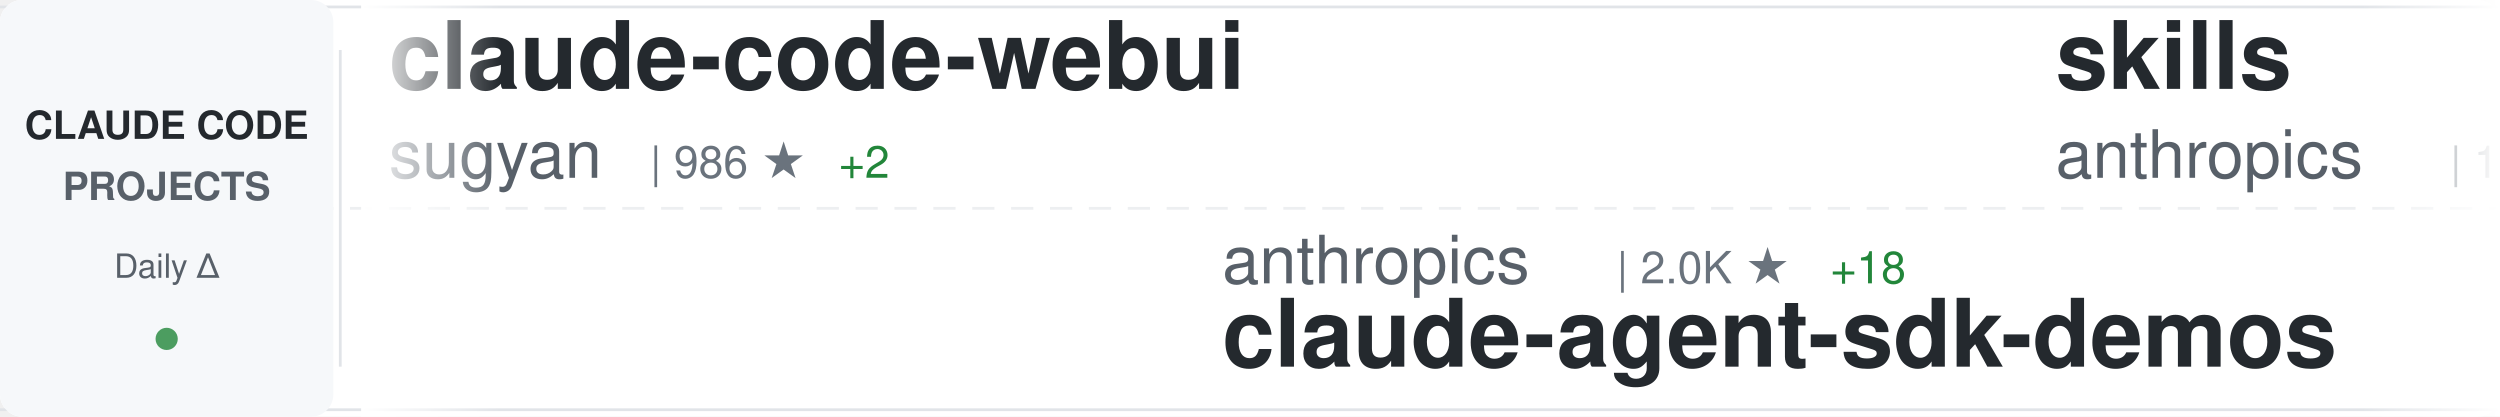
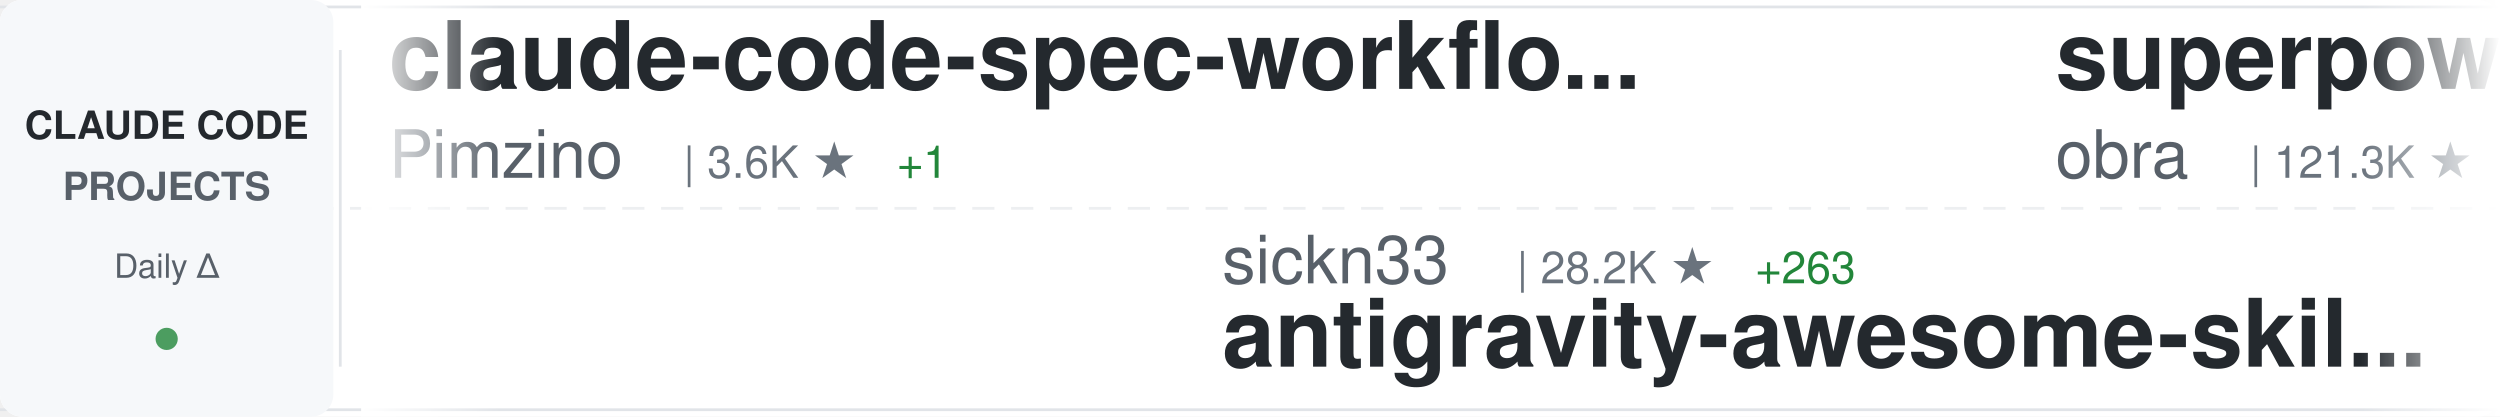
<svg xmlns="http://www.w3.org/2000/svg" width="900" height="150">
  <defs>
    <linearGradient id="awesomeLeftFade" x1="0%" y1="0%" x2="100%" y2="0%">
      <stop offset="0%" style="stop-color:#ffffff;stop-opacity:1" />
      <stop offset="100%" style="stop-color:#ffffff;stop-opacity:0" />
    </linearGradient>
    <linearGradient id="awesomeRightFade" x1="0%" y1="0%" x2="100%" y2="0%">
      <stop offset="0%" style="stop-color:#ffffff;stop-opacity:0" />
      <stop offset="100%" style="stop-color:#ffffff;stop-opacity:1" />
    </linearGradient>
  </defs>
  <rect width="900" height="150" fill="#ffffff" rx="8" />
  <rect x="0" y="2" width="900" height="1" fill="#e1e4e8" />
  <rect x="0" y="147" width="900" height="1" fill="#e1e4e8" />
  <line x1="0" y1="75" x2="900" y2="75" stroke="#e1e4e8" stroke-width="1" stroke-dasharray="8 6" opacity="0.6" />
  <rect x="0" y="0" width="120" height="150" fill="#f6f8fa" rx="8" />
  <text x="60" y="50" font-family="-apple-system, BlinkMacSystemFont, 'Segoe UI', Helvetica, Arial, sans-serif" font-size="14" font-weight="600" fill="#24292e" text-anchor="middle">CLAUDE CODE</text>
  <text x="60" y="72" font-family="-apple-system, BlinkMacSystemFont, 'Segoe UI', Helvetica, Arial, sans-serif" font-size="14" font-weight="600" fill="#586069" text-anchor="middle">PROJECTS</text>
  <text x="60" y="100" font-family="-apple-system, BlinkMacSystemFont, 'Segoe UI', Helvetica, Arial, sans-serif" font-size="12" font-weight="500" fill="#586069" text-anchor="middle">Daily Δ</text>
  <circle cx="60" cy="122" r="4" fill="#22863a" opacity="0.8" />
  <rect x="122" y="18" width="1" height="114" fill="#e1e4e8" />
  <clipPath id="awesomeTickerClip">
    <rect x="130" y="0" width="770" height="150" />
  </clipPath>
  <g clip-path="url(#awesomeTickerClip)">
    <g id="awesomeTickerItems">
      <animateTransform attributeName="transform" attributeType="XML" type="translate" from="0 0" to="-3000 0" dur="54s" repeatCount="indefinite" />
      <g transform="translate(0, 0)">
-         <text x="140" y="32" font-family="-apple-system, BlinkMacSystemFont, 'Segoe UI', Helvetica, Arial, sans-serif" font-size="34" font-weight="600" fill="#24292e">claude-code-webui</text>
-         <text x="140" y="64" font-family="-apple-system, BlinkMacSystemFont, 'Segoe UI', Helvetica, Arial, sans-serif" font-size="24" font-weight="400" fill="#586069">sugyan</text>
-         <text x="234" y="64" font-family="-apple-system, BlinkMacSystemFont, 'Segoe UI', Helvetica, Arial, sans-serif" font-size="16" font-weight="500" fill="#6a737d">| 986 ★</text>
-         <text x="302" y="64" font-family="-apple-system, BlinkMacSystemFont, 'Segoe UI', Helvetica, Arial, sans-serif" font-size="16" font-weight="500" fill="#22863a"> +2</text>
+         <text x="140" y="32" font-family="-apple-system, BlinkMacSystemFont, 'Segoe UI', Helvetica, Arial, sans-serif" font-size="34" font-weight="600" fill="#24292e">claude-code-spec-workflo...</text>
+         <text x="140" y="64" font-family="-apple-system, BlinkMacSystemFont, 'Segoe UI', Helvetica, Arial, sans-serif" font-size="24" font-weight="400" fill="#586069">Pimzino</text>
+         <text x="246" y="64" font-family="-apple-system, BlinkMacSystemFont, 'Segoe UI', Helvetica, Arial, sans-serif" font-size="16" font-weight="500" fill="#6a737d">| 3.6K ★</text>
+         <text x="323" y="64" font-family="-apple-system, BlinkMacSystemFont, 'Segoe UI', Helvetica, Arial, sans-serif" font-size="16" font-weight="500" fill="#22863a"> +1</text>
      </g>
      <g transform="translate(300, 0)">
-         <text x="140" y="102" font-family="-apple-system, BlinkMacSystemFont, 'Segoe UI', Helvetica, Arial, sans-serif" font-size="24" font-weight="400" fill="#586069">anthropics</text>
-         <text x="282" y="102" font-family="-apple-system, BlinkMacSystemFont, 'Segoe UI', Helvetica, Arial, sans-serif" font-size="16" font-weight="500" fill="#6a737d">| 2.0K ★</text>
-         <text x="359" y="102" font-family="-apple-system, BlinkMacSystemFont, 'Segoe UI', Helvetica, Arial, sans-serif" font-size="16" font-weight="500" fill="#22863a"> +18</text>
-         <text x="140" y="132" font-family="-apple-system, BlinkMacSystemFont, 'Segoe UI', Helvetica, Arial, sans-serif" font-size="34" font-weight="600" fill="#24292e">claude-agent-sdk-demos</text>
+         <text x="140" y="102" font-family="-apple-system, BlinkMacSystemFont, 'Segoe UI', Helvetica, Arial, sans-serif" font-size="24" font-weight="400" fill="#586069">sickn33</text>
+         <text x="246" y="102" font-family="-apple-system, BlinkMacSystemFont, 'Segoe UI', Helvetica, Arial, sans-serif" font-size="16" font-weight="500" fill="#6a737d">| 28.2K ★</text>
+         <text x="332" y="102" font-family="-apple-system, BlinkMacSystemFont, 'Segoe UI', Helvetica, Arial, sans-serif" font-size="16" font-weight="500" fill="#22863a"> +263</text>
+         <text x="140" y="132" font-family="-apple-system, BlinkMacSystemFont, 'Segoe UI', Helvetica, Arial, sans-serif" font-size="34" font-weight="600" fill="#24292e">antigravity-awesome-skil...</text>
      </g>
      <g transform="translate(600, 0)">
-         <text x="140" y="32" font-family="-apple-system, BlinkMacSystemFont, 'Segoe UI', Helvetica, Arial, sans-serif" font-size="34" font-weight="600" fill="#24292e">skills</text>
-         <text x="140" y="64" font-family="-apple-system, BlinkMacSystemFont, 'Segoe UI', Helvetica, Arial, sans-serif" font-size="24" font-weight="400" fill="#586069">anthropics</text>
-         <text x="282" y="64" font-family="-apple-system, BlinkMacSystemFont, 'Segoe UI', Helvetica, Arial, sans-serif" font-size="16" font-weight="500" fill="#6a737d">| 105.1K ★</text>
-         <text x="377" y="64" font-family="-apple-system, BlinkMacSystemFont, 'Segoe UI', Helvetica, Arial, sans-serif" font-size="16" font-weight="500" fill="#22863a"> +531</text>
+         <text x="140" y="32" font-family="-apple-system, BlinkMacSystemFont, 'Segoe UI', Helvetica, Arial, sans-serif" font-size="34" font-weight="600" fill="#24292e">superpowers</text>
+         <text x="140" y="64" font-family="-apple-system, BlinkMacSystemFont, 'Segoe UI', Helvetica, Arial, sans-serif" font-size="24" font-weight="400" fill="#586069">obra</text>
+         <text x="210" y="64" font-family="-apple-system, BlinkMacSystemFont, 'Segoe UI', Helvetica, Arial, sans-serif" font-size="16" font-weight="500" fill="#6a737d">| 121.3K ★</text>
+         <text x="305" y="64" font-family="-apple-system, BlinkMacSystemFont, 'Segoe UI', Helvetica, Arial, sans-serif" font-size="16" font-weight="500" fill="#22863a"> +2.3K</text>
      </g>
      <g transform="translate(900, 0)">
-         <text x="140" y="102" font-family="-apple-system, BlinkMacSystemFont, 'Segoe UI', Helvetica, Arial, sans-serif" font-size="24" font-weight="400" fill="#586069">ding113</text>
-         <text x="246" y="102" font-family="-apple-system, BlinkMacSystemFont, 'Segoe UI', Helvetica, Arial, sans-serif" font-size="16" font-weight="500" fill="#6a737d">| 2.2K ★</text>
-         <text x="323" y="102" font-family="-apple-system, BlinkMacSystemFont, 'Segoe UI', Helvetica, Arial, sans-serif" font-size="16" font-weight="500" fill="#22863a"> +21</text>
-         <text x="140" y="132" font-family="-apple-system, BlinkMacSystemFont, 'Segoe UI', Helvetica, Arial, sans-serif" font-size="34" font-weight="600" fill="#24292e">claude-code-hub</text>
+         <text x="140" y="102" font-family="-apple-system, BlinkMacSystemFont, 'Segoe UI', Helvetica, Arial, sans-serif" font-size="24" font-weight="400" fill="#586069">jarrodwatts</text>
+         <text x="294" y="102" font-family="-apple-system, BlinkMacSystemFont, 'Segoe UI', Helvetica, Arial, sans-serif" font-size="16" font-weight="500" fill="#6a737d">| 1.0K ★</text>
+         <text x="371" y="102" font-family="-apple-system, BlinkMacSystemFont, 'Segoe UI', Helvetica, Arial, sans-serif" font-size="16" font-weight="500" fill="#22863a"> +2</text>
+         <text x="140" y="132" font-family="-apple-system, BlinkMacSystemFont, 'Segoe UI', Helvetica, Arial, sans-serif" font-size="34" font-weight="600" fill="#24292e">claude-code-config</text>
      </g>
      <g transform="translate(1200, 0)">
-         <text x="140" y="32" font-family="-apple-system, BlinkMacSystemFont, 'Segoe UI', Helvetica, Arial, sans-serif" font-size="34" font-weight="600" fill="#24292e">claude_code_bridge</text>
-         <text x="140" y="64" font-family="-apple-system, BlinkMacSystemFont, 'Segoe UI', Helvetica, Arial, sans-serif" font-size="24" font-weight="400" fill="#586069">bfly123</text>
-         <text x="246" y="64" font-family="-apple-system, BlinkMacSystemFont, 'Segoe UI', Helvetica, Arial, sans-serif" font-size="16" font-weight="500" fill="#6a737d">| 1.9K ★</text>
-         <text x="323" y="64" font-family="-apple-system, BlinkMacSystemFont, 'Segoe UI', Helvetica, Arial, sans-serif" font-size="16" font-weight="500" fill="#22863a"> +28</text>
+         <text x="140" y="32" font-family="-apple-system, BlinkMacSystemFont, 'Segoe UI', Helvetica, Arial, sans-serif" font-size="34" font-weight="600" fill="#24292e">awesome-claude-code-suba...</text>
+         <text x="140" y="64" font-family="-apple-system, BlinkMacSystemFont, 'Segoe UI', Helvetica, Arial, sans-serif" font-size="24" font-weight="400" fill="#586069">VoltAgent</text>
+         <text x="270" y="64" font-family="-apple-system, BlinkMacSystemFont, 'Segoe UI', Helvetica, Arial, sans-serif" font-size="16" font-weight="500" fill="#6a737d">| 15.5K ★</text>
+         <text x="356" y="64" font-family="-apple-system, BlinkMacSystemFont, 'Segoe UI', Helvetica, Arial, sans-serif" font-size="16" font-weight="500" fill="#22863a"> +108</text>
      </g>
      <g transform="translate(1500, 0)">
-         <text x="140" y="102" font-family="-apple-system, BlinkMacSystemFont, 'Segoe UI', Helvetica, Arial, sans-serif" font-size="24" font-weight="400" fill="#586069">ericbuess</text>
-         <text x="270" y="102" font-family="-apple-system, BlinkMacSystemFont, 'Segoe UI', Helvetica, Arial, sans-serif" font-size="16" font-weight="500" fill="#6a737d">| 761 ★</text>
-         <text x="338" y="102" font-family="-apple-system, BlinkMacSystemFont, 'Segoe UI', Helvetica, Arial, sans-serif" font-size="16" font-weight="500" fill="#22863a"> +4</text>
-         <text x="140" y="132" font-family="-apple-system, BlinkMacSystemFont, 'Segoe UI', Helvetica, Arial, sans-serif" font-size="34" font-weight="600" fill="#24292e">claude-code-docs</text>
+         <text x="140" y="102" font-family="-apple-system, BlinkMacSystemFont, 'Segoe UI', Helvetica, Arial, sans-serif" font-size="24" font-weight="400" fill="#586069">lst97</text>
+         <text x="222" y="102" font-family="-apple-system, BlinkMacSystemFont, 'Segoe UI', Helvetica, Arial, sans-serif" font-size="16" font-weight="500" fill="#6a737d">| 1.5K ★</text>
+         <text x="299" y="102" font-family="-apple-system, BlinkMacSystemFont, 'Segoe UI', Helvetica, Arial, sans-serif" font-size="16" font-weight="500" fill="#22863a"> +3</text>
+         <text x="140" y="132" font-family="-apple-system, BlinkMacSystemFont, 'Segoe UI', Helvetica, Arial, sans-serif" font-size="34" font-weight="600" fill="#24292e">claude-code-sub-agents</text>
      </g>
      <g transform="translate(1800, 0)">
-         <text x="140" y="32" font-family="-apple-system, BlinkMacSystemFont, 'Segoe UI', Helvetica, Arial, sans-serif" font-size="34" font-weight="600" fill="#24292e">awesome-claude-code-plug...</text>
-         <text x="140" y="64" font-family="-apple-system, BlinkMacSystemFont, 'Segoe UI', Helvetica, Arial, sans-serif" font-size="24" font-weight="400" fill="#586069">ccplugins</text>
-         <text x="270" y="64" font-family="-apple-system, BlinkMacSystemFont, 'Segoe UI', Helvetica, Arial, sans-serif" font-size="16" font-weight="500" fill="#6a737d">| 650 ★</text>
-         <text x="338" y="64" font-family="-apple-system, BlinkMacSystemFont, 'Segoe UI', Helvetica, Arial, sans-serif" font-size="16" font-weight="500" fill="#22863a"> +1</text>
-       </g>
-       <g transform="translate(2100, 0)">
-         <text x="140" y="102" font-family="-apple-system, BlinkMacSystemFont, 'Segoe UI', Helvetica, Arial, sans-serif" font-size="24" font-weight="400" fill="#586069">ComposioHQ</text>
-         <text x="282" y="102" font-family="-apple-system, BlinkMacSystemFont, 'Segoe UI', Helvetica, Arial, sans-serif" font-size="16" font-weight="500" fill="#6a737d">| 48.9K ★</text>
-         <text x="368" y="102" font-family="-apple-system, BlinkMacSystemFont, 'Segoe UI', Helvetica, Arial, sans-serif" font-size="16" font-weight="500" fill="#22863a"> +327</text>
-         <text x="140" y="132" font-family="-apple-system, BlinkMacSystemFont, 'Segoe UI', Helvetica, Arial, sans-serif" font-size="34" font-weight="600" fill="#24292e">awesome-claude-skills</text>
-       </g>
-       <g transform="translate(2400, 0)">
        <text x="140" y="32" font-family="-apple-system, BlinkMacSystemFont, 'Segoe UI', Helvetica, Arial, sans-serif" font-size="34" font-weight="600" fill="#24292e">claude-code-guide</text>
        <text x="140" y="64" font-family="-apple-system, BlinkMacSystemFont, 'Segoe UI', Helvetica, Arial, sans-serif" font-size="24" font-weight="400" fill="#586069">zebbern</text>
        <text x="246" y="64" font-family="-apple-system, BlinkMacSystemFont, 'Segoe UI', Helvetica, Arial, sans-serif" font-size="16" font-weight="500" fill="#6a737d">| 3.7K ★</text>
-         <text x="323" y="64" font-family="-apple-system, BlinkMacSystemFont, 'Segoe UI', Helvetica, Arial, sans-serif" font-size="16" font-weight="500" fill="#22863a"> +4</text>
+         <text x="323" y="64" font-family="-apple-system, BlinkMacSystemFont, 'Segoe UI', Helvetica, Arial, sans-serif" font-size="16" font-weight="500" fill="#22863a"> +3</text>
+       </g>
+       <g transform="translate(2100, 0)">
+         <text x="140" y="102" font-family="-apple-system, BlinkMacSystemFont, 'Segoe UI', Helvetica, Arial, sans-serif" font-size="24" font-weight="400" fill="#586069">simonw</text>
+         <text x="234" y="102" font-family="-apple-system, BlinkMacSystemFont, 'Segoe UI', Helvetica, Arial, sans-serif" font-size="16" font-weight="500" fill="#6a737d">| 1.3K ★</text>
+         <text x="311" y="102" font-family="-apple-system, BlinkMacSystemFont, 'Segoe UI', Helvetica, Arial, sans-serif" font-size="16" font-weight="500" fill="#22863a"> +8</text>
+         <text x="140" y="132" font-family="-apple-system, BlinkMacSystemFont, 'Segoe UI', Helvetica, Arial, sans-serif" font-size="34" font-weight="600" fill="#24292e">claude-code-transcripts</text>
+       </g>
+       <g transform="translate(2400, 0)">
+         <text x="140" y="32" font-family="-apple-system, BlinkMacSystemFont, 'Segoe UI', Helvetica, Arial, sans-serif" font-size="34" font-weight="600" fill="#24292e">claude-code-telegram</text>
+         <text x="140" y="64" font-family="-apple-system, BlinkMacSystemFont, 'Segoe UI', Helvetica, Arial, sans-serif" font-size="24" font-weight="400" fill="#586069">RichardAtCT</text>
+         <text x="294" y="64" font-family="-apple-system, BlinkMacSystemFont, 'Segoe UI', Helvetica, Arial, sans-serif" font-size="16" font-weight="500" fill="#6a737d">| 2.3K ★</text>
+         <text x="371" y="64" font-family="-apple-system, BlinkMacSystemFont, 'Segoe UI', Helvetica, Arial, sans-serif" font-size="16" font-weight="500" fill="#22863a"> +13</text>
      </g>
      <g transform="translate(2700, 0)">
-         <text x="140" y="102" font-family="-apple-system, BlinkMacSystemFont, 'Segoe UI', Helvetica, Arial, sans-serif" font-size="24" font-weight="400" fill="#586069">anthropics</text>
-         <text x="282" y="102" font-family="-apple-system, BlinkMacSystemFont, 'Segoe UI', Helvetica, Arial, sans-serif" font-size="16" font-weight="500" fill="#6a737d">| 15.2K ★</text>
-         <text x="368" y="102" font-family="-apple-system, BlinkMacSystemFont, 'Segoe UI', Helvetica, Arial, sans-serif" font-size="16" font-weight="500" fill="#22863a"> +116</text>
-         <text x="140" y="132" font-family="-apple-system, BlinkMacSystemFont, 'Segoe UI', Helvetica, Arial, sans-serif" font-size="34" font-weight="600" fill="#24292e">claude-plugins-official</text>
+         <text x="140" y="102" font-family="-apple-system, BlinkMacSystemFont, 'Segoe UI', Helvetica, Arial, sans-serif" font-size="24" font-weight="400" fill="#586069">disler</text>
+         <text x="234" y="102" font-family="-apple-system, BlinkMacSystemFont, 'Segoe UI', Helvetica, Arial, sans-serif" font-size="16" font-weight="500" fill="#6a737d">| 3.4K ★</text>
+         <text x="311" y="102" font-family="-apple-system, BlinkMacSystemFont, 'Segoe UI', Helvetica, Arial, sans-serif" font-size="16" font-weight="500" fill="#22863a"> +8</text>
+         <text x="140" y="132" font-family="-apple-system, BlinkMacSystemFont, 'Segoe UI', Helvetica, Arial, sans-serif" font-size="34" font-weight="600" fill="#24292e">claude-code-hooks-master...</text>
      </g>
      <g transform="translate(3000, 0)">
-         <text x="140" y="32" font-family="-apple-system, BlinkMacSystemFont, 'Segoe UI', Helvetica, Arial, sans-serif" font-size="34" font-weight="600" fill="#24292e">claude-code-webui</text>
-         <text x="140" y="64" font-family="-apple-system, BlinkMacSystemFont, 'Segoe UI', Helvetica, Arial, sans-serif" font-size="24" font-weight="400" fill="#586069">sugyan</text>
-         <text x="234" y="64" font-family="-apple-system, BlinkMacSystemFont, 'Segoe UI', Helvetica, Arial, sans-serif" font-size="16" font-weight="500" fill="#6a737d">| 986 ★</text>
-         <text x="302" y="64" font-family="-apple-system, BlinkMacSystemFont, 'Segoe UI', Helvetica, Arial, sans-serif" font-size="16" font-weight="500" fill="#22863a"> +2</text>
+         <text x="140" y="32" font-family="-apple-system, BlinkMacSystemFont, 'Segoe UI', Helvetica, Arial, sans-serif" font-size="34" font-weight="600" fill="#24292e">claude-code-spec-workflo...</text>
+         <text x="140" y="64" font-family="-apple-system, BlinkMacSystemFont, 'Segoe UI', Helvetica, Arial, sans-serif" font-size="24" font-weight="400" fill="#586069">Pimzino</text>
+         <text x="246" y="64" font-family="-apple-system, BlinkMacSystemFont, 'Segoe UI', Helvetica, Arial, sans-serif" font-size="16" font-weight="500" fill="#6a737d">| 3.6K ★</text>
+         <text x="323" y="64" font-family="-apple-system, BlinkMacSystemFont, 'Segoe UI', Helvetica, Arial, sans-serif" font-size="16" font-weight="500" fill="#22863a"> +1</text>
      </g>
      <g transform="translate(3300, 0)">
-         <text x="140" y="102" font-family="-apple-system, BlinkMacSystemFont, 'Segoe UI', Helvetica, Arial, sans-serif" font-size="24" font-weight="400" fill="#586069">anthropics</text>
-         <text x="282" y="102" font-family="-apple-system, BlinkMacSystemFont, 'Segoe UI', Helvetica, Arial, sans-serif" font-size="16" font-weight="500" fill="#6a737d">| 2.0K ★</text>
-         <text x="359" y="102" font-family="-apple-system, BlinkMacSystemFont, 'Segoe UI', Helvetica, Arial, sans-serif" font-size="16" font-weight="500" fill="#22863a"> +18</text>
-         <text x="140" y="132" font-family="-apple-system, BlinkMacSystemFont, 'Segoe UI', Helvetica, Arial, sans-serif" font-size="34" font-weight="600" fill="#24292e">claude-agent-sdk-demos</text>
+         <text x="140" y="102" font-family="-apple-system, BlinkMacSystemFont, 'Segoe UI', Helvetica, Arial, sans-serif" font-size="24" font-weight="400" fill="#586069">sickn33</text>
+         <text x="246" y="102" font-family="-apple-system, BlinkMacSystemFont, 'Segoe UI', Helvetica, Arial, sans-serif" font-size="16" font-weight="500" fill="#6a737d">| 28.2K ★</text>
+         <text x="332" y="102" font-family="-apple-system, BlinkMacSystemFont, 'Segoe UI', Helvetica, Arial, sans-serif" font-size="16" font-weight="500" fill="#22863a"> +263</text>
+         <text x="140" y="132" font-family="-apple-system, BlinkMacSystemFont, 'Segoe UI', Helvetica, Arial, sans-serif" font-size="34" font-weight="600" fill="#24292e">antigravity-awesome-skil...</text>
      </g>
      <g transform="translate(3600, 0)">
-         <text x="140" y="32" font-family="-apple-system, BlinkMacSystemFont, 'Segoe UI', Helvetica, Arial, sans-serif" font-size="34" font-weight="600" fill="#24292e">skills</text>
-         <text x="140" y="64" font-family="-apple-system, BlinkMacSystemFont, 'Segoe UI', Helvetica, Arial, sans-serif" font-size="24" font-weight="400" fill="#586069">anthropics</text>
-         <text x="282" y="64" font-family="-apple-system, BlinkMacSystemFont, 'Segoe UI', Helvetica, Arial, sans-serif" font-size="16" font-weight="500" fill="#6a737d">| 105.1K ★</text>
-         <text x="377" y="64" font-family="-apple-system, BlinkMacSystemFont, 'Segoe UI', Helvetica, Arial, sans-serif" font-size="16" font-weight="500" fill="#22863a"> +531</text>
+         <text x="140" y="32" font-family="-apple-system, BlinkMacSystemFont, 'Segoe UI', Helvetica, Arial, sans-serif" font-size="34" font-weight="600" fill="#24292e">superpowers</text>
+         <text x="140" y="64" font-family="-apple-system, BlinkMacSystemFont, 'Segoe UI', Helvetica, Arial, sans-serif" font-size="24" font-weight="400" fill="#586069">obra</text>
+         <text x="210" y="64" font-family="-apple-system, BlinkMacSystemFont, 'Segoe UI', Helvetica, Arial, sans-serif" font-size="16" font-weight="500" fill="#6a737d">| 121.3K ★</text>
+         <text x="305" y="64" font-family="-apple-system, BlinkMacSystemFont, 'Segoe UI', Helvetica, Arial, sans-serif" font-size="16" font-weight="500" fill="#22863a"> +2.3K</text>
      </g>
      <g transform="translate(3900, 0)">
-         <text x="140" y="102" font-family="-apple-system, BlinkMacSystemFont, 'Segoe UI', Helvetica, Arial, sans-serif" font-size="24" font-weight="400" fill="#586069">ding113</text>
-         <text x="246" y="102" font-family="-apple-system, BlinkMacSystemFont, 'Segoe UI', Helvetica, Arial, sans-serif" font-size="16" font-weight="500" fill="#6a737d">| 2.2K ★</text>
-         <text x="323" y="102" font-family="-apple-system, BlinkMacSystemFont, 'Segoe UI', Helvetica, Arial, sans-serif" font-size="16" font-weight="500" fill="#22863a"> +21</text>
-         <text x="140" y="132" font-family="-apple-system, BlinkMacSystemFont, 'Segoe UI', Helvetica, Arial, sans-serif" font-size="34" font-weight="600" fill="#24292e">claude-code-hub</text>
+         <text x="140" y="102" font-family="-apple-system, BlinkMacSystemFont, 'Segoe UI', Helvetica, Arial, sans-serif" font-size="24" font-weight="400" fill="#586069">jarrodwatts</text>
+         <text x="294" y="102" font-family="-apple-system, BlinkMacSystemFont, 'Segoe UI', Helvetica, Arial, sans-serif" font-size="16" font-weight="500" fill="#6a737d">| 1.0K ★</text>
+         <text x="371" y="102" font-family="-apple-system, BlinkMacSystemFont, 'Segoe UI', Helvetica, Arial, sans-serif" font-size="16" font-weight="500" fill="#22863a"> +2</text>
+         <text x="140" y="132" font-family="-apple-system, BlinkMacSystemFont, 'Segoe UI', Helvetica, Arial, sans-serif" font-size="34" font-weight="600" fill="#24292e">claude-code-config</text>
      </g>
    </g>
  </g>
  <rect x="130" y="0" width="50" height="150" fill="url(#awesomeLeftFade)" />
  <rect x="850" y="0" width="50" height="150" fill="url(#awesomeRightFade)" />
</svg>
